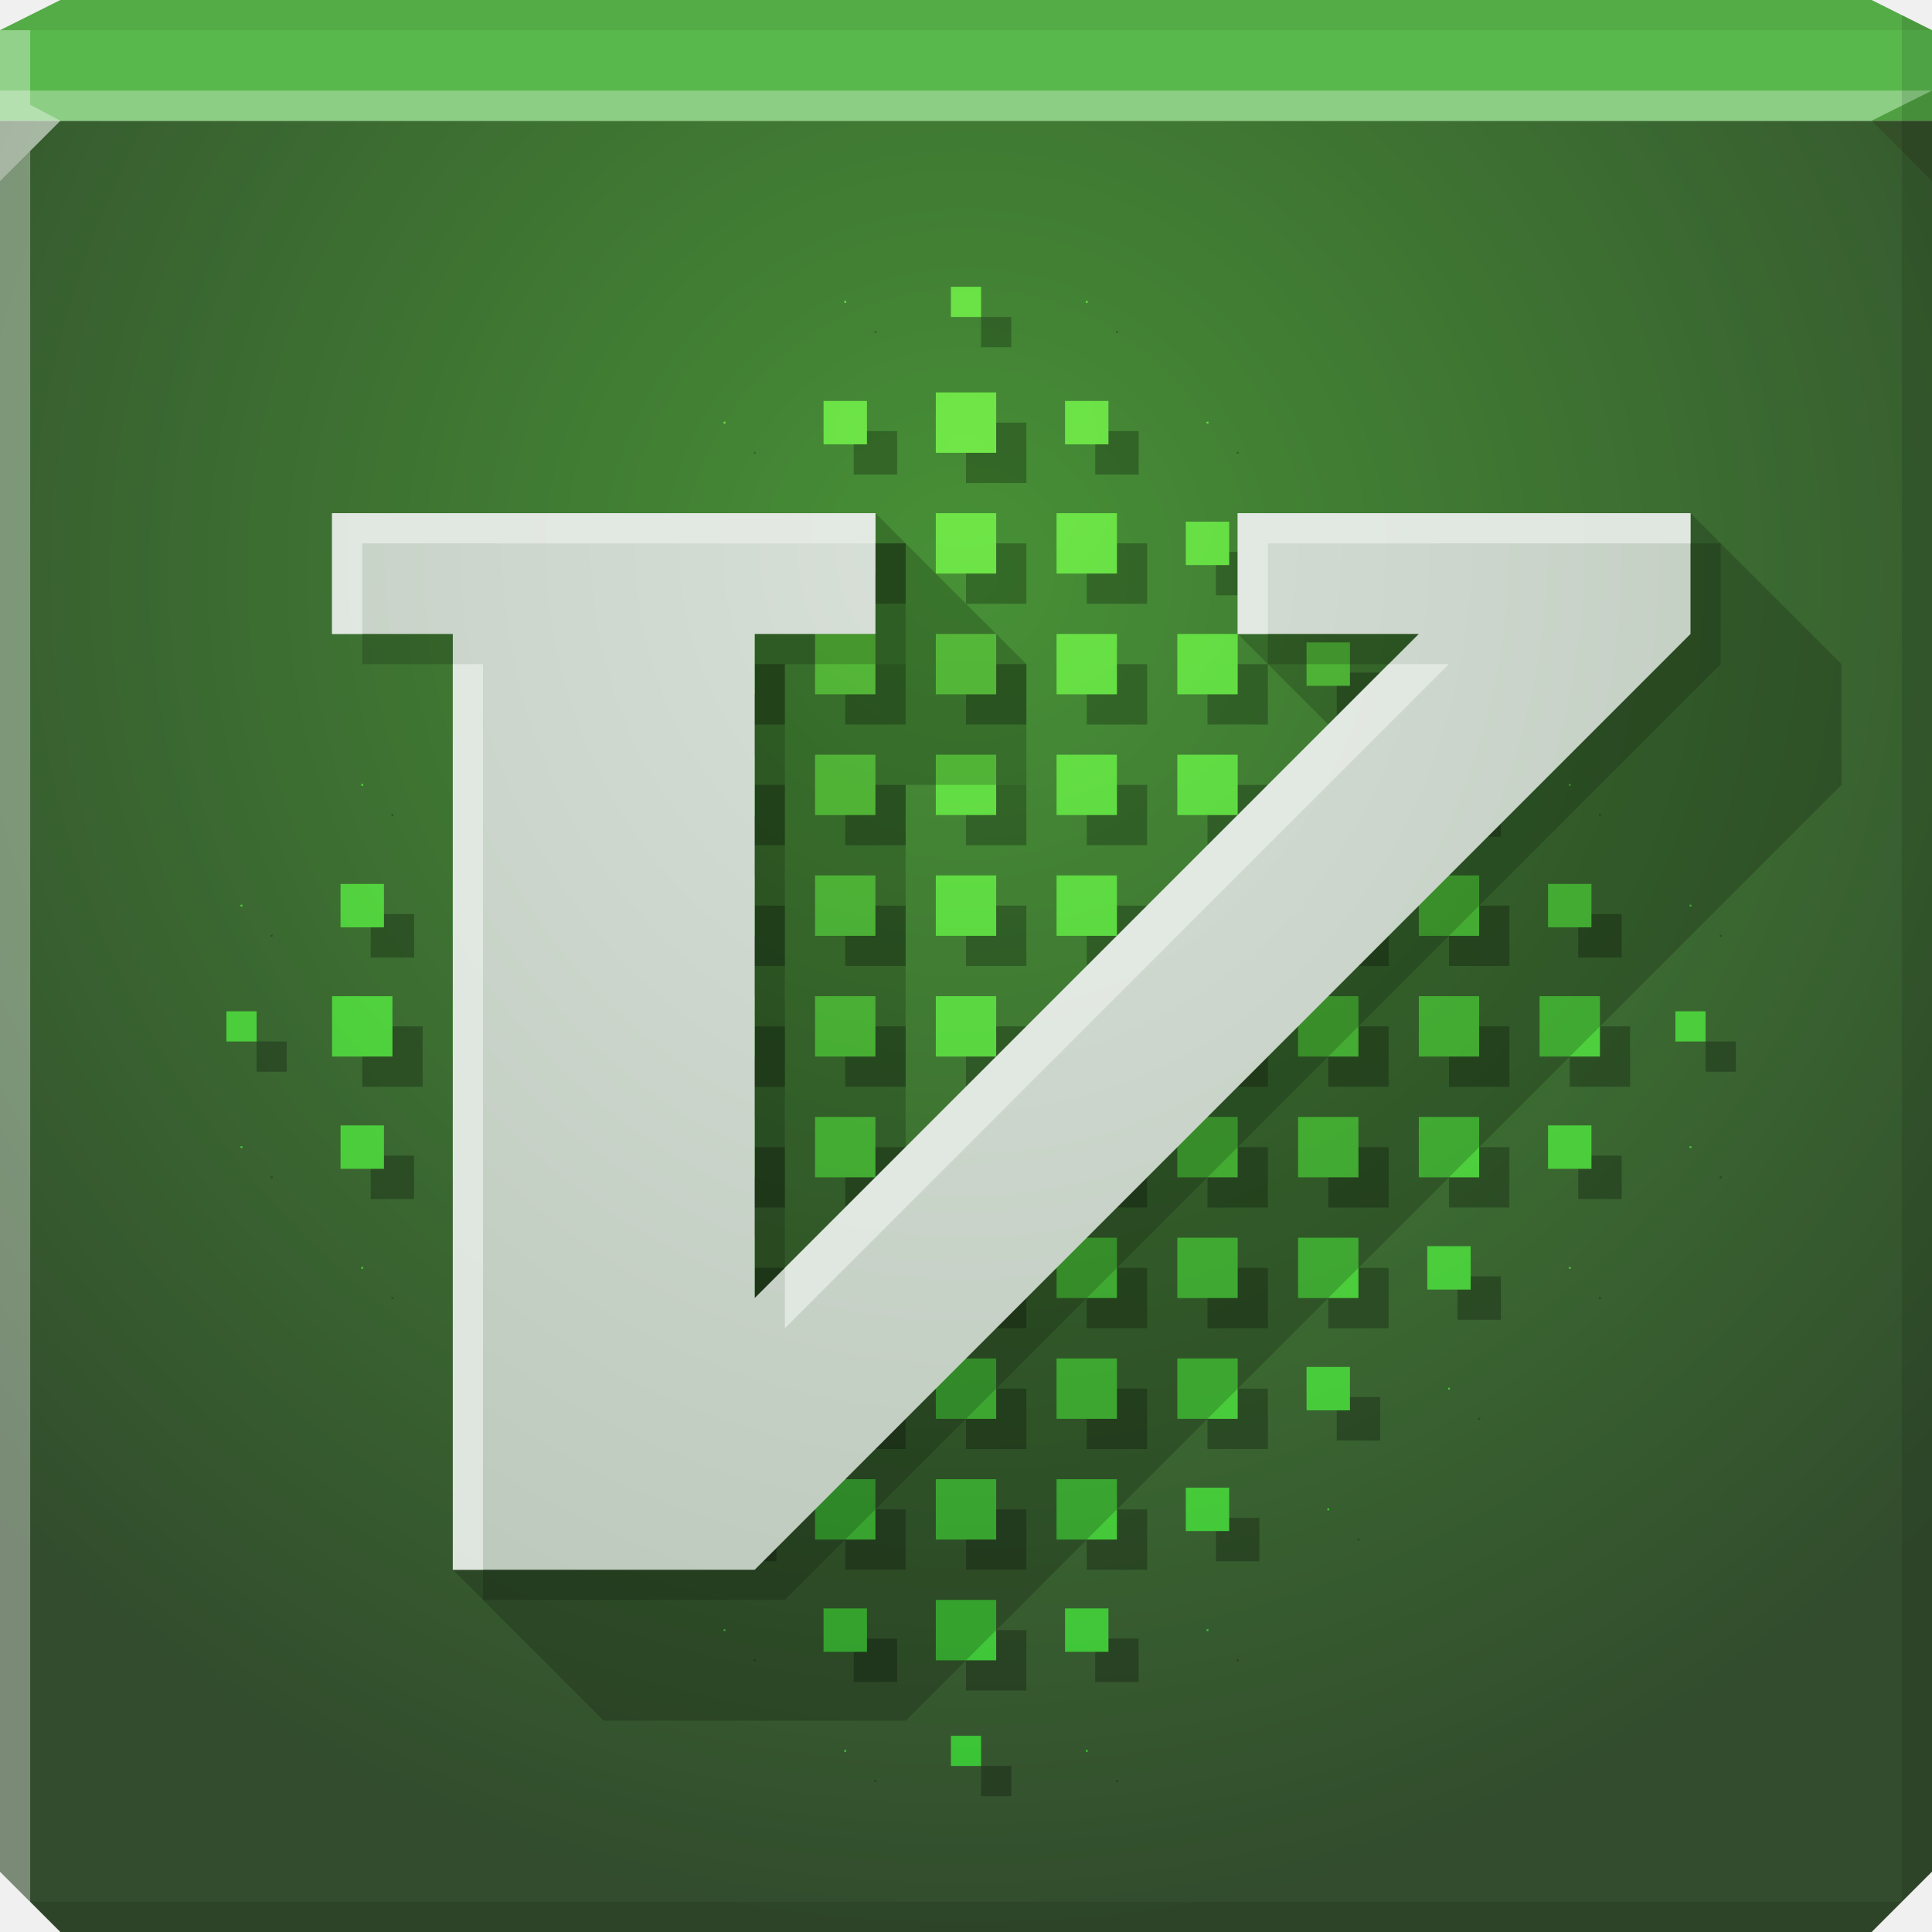
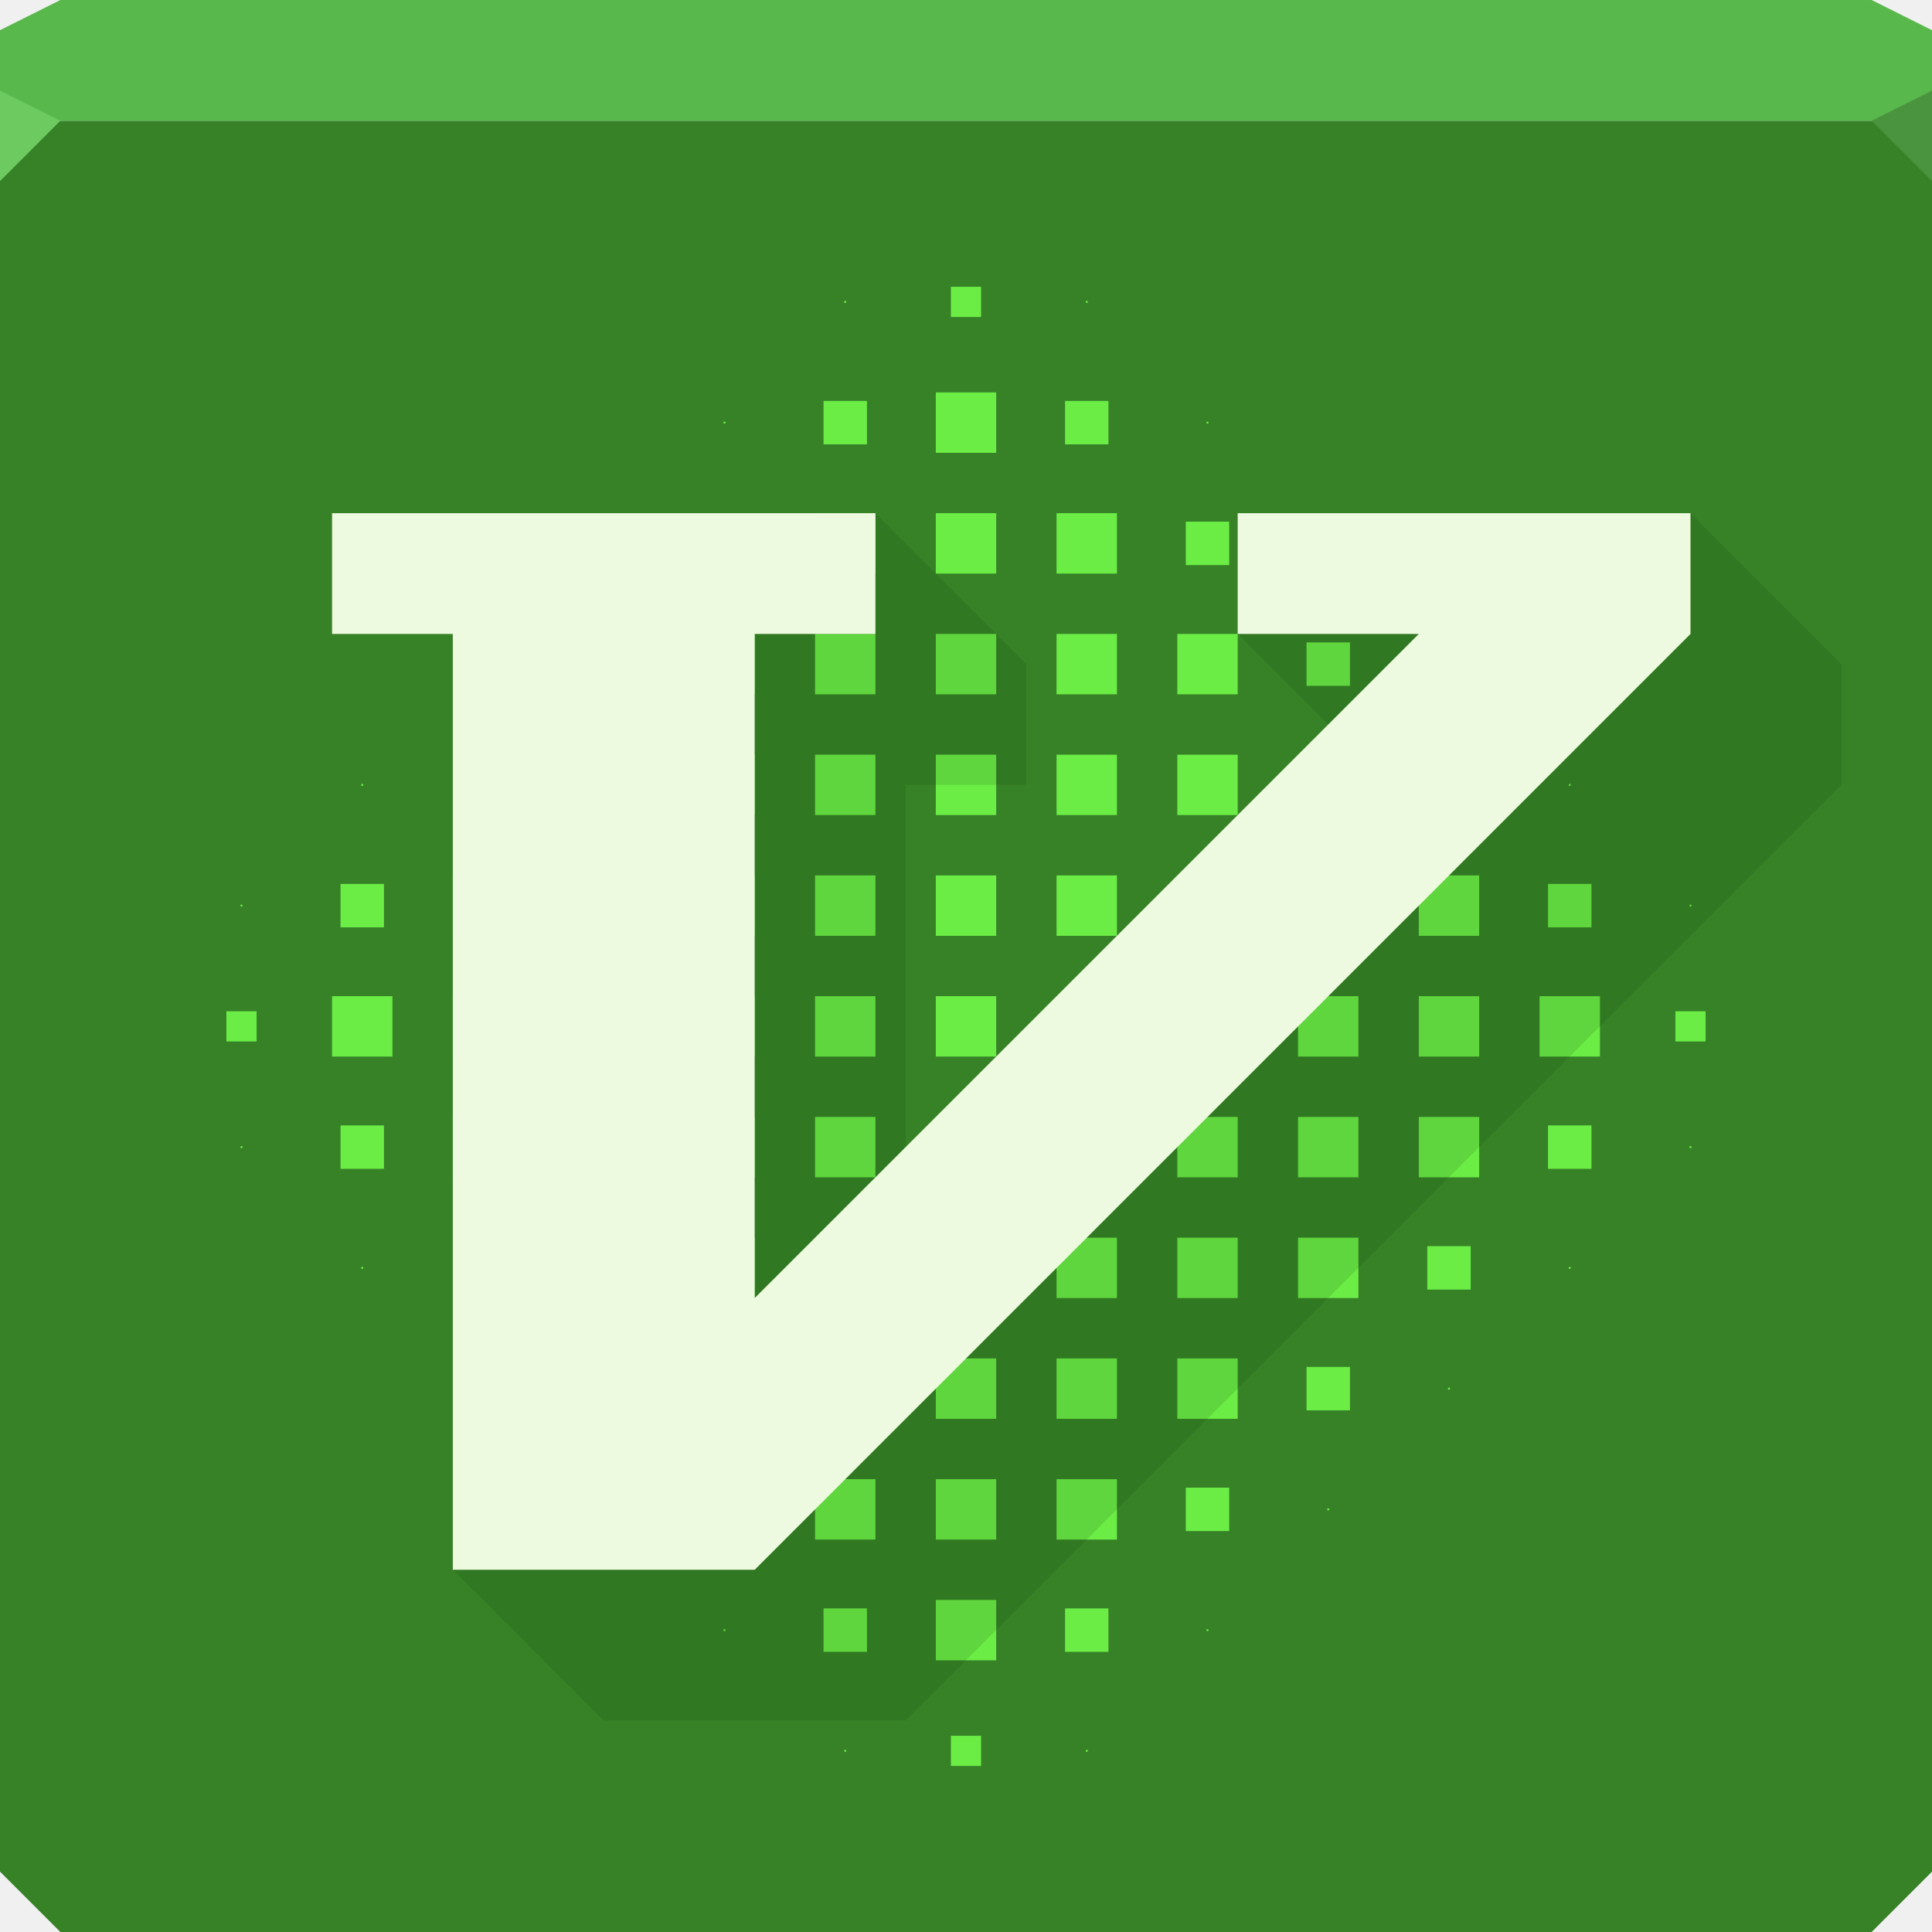
- <svg xmlns="http://www.w3.org/2000/svg" xmlns:xlink="http://www.w3.org/1999/xlink" width="64" height="64" id="svg13094" version="1.1">
-   <defs id="defs13096">
-     <linearGradient id="linearGradient7524">
-       <stop style="stop-color:#d9e1d9;stop-opacity:1;" offset="0" id="stop7526" />
-       <stop style="stop-color:#b8c5b8;stop-opacity:1;" offset="1" id="stop7528" />
-     </linearGradient>
-     <linearGradient id="linearGradient4059">
-       <stop id="stop4061" offset="0" style="stop-color:#479136;stop-opacity:1;" />
-       <stop id="stop4063" offset="1" style="stop-color:#324c2d;stop-opacity:1;" />
-     </linearGradient>
-     <radialGradient xlink:href="#linearGradient4059" id="radialGradient4097" gradientUnits="userSpaceOnUse" gradientTransform="matrix(0,1.40625,-1.40625,0,57.3125,-26)" cx="32" cy="18" fx="32" fy="18" r="32" />
-     <linearGradient id="linearGradient3807-9-4">
-       <stop style="stop-color:#71e648;stop-opacity:1;" offset="0" id="stop3809-8-8" />
-       <stop style="stop-color:#35bf35;stop-opacity:1;" offset="1" id="stop3811-2-0" />
-     </linearGradient>
-     <radialGradient xlink:href="#linearGradient3807-9-4" id="radialGradient7516" gradientUnits="userSpaceOnUse" gradientTransform="matrix(0,2.771858,-2.77186,0,-821.8704,-294.66)" cx="111.716" cy="-308.05" fx="111.716" fy="-308.05" r="17.678" />
-     <radialGradient xlink:href="#linearGradient7524" id="radialGradient7530" cx="32" cy="13.286" fx="32" fy="13.286" r="22.5" gradientTransform="matrix(-5.9837395e-8,2.044444,-1.822222,-5.3333332e-8,56.20952,-47.42222)" gradientUnits="userSpaceOnUse" />
-   </defs>
-   <path style="color:#000000;fill:url(#radialGradient4097);fill-opacity:1;fill-rule:nonzero;stroke:none;stroke-width:2.286;marker:none;visibility:visible;display:inline;overflow:visible;enable-background:accumulate" d="m 0,4 0,30 0,28 2,2 30,0 30,0 2,-2 L 64,34 64,4 32,4 0,4 z" id="path4095" />
+ <svg xmlns="http://www.w3.org/2000/svg" width="64" height="64" id="svg13094" version="1.1">
+   <defs id="defs13096" />
+   <path style="color:#000000;fill:#378227;fill-opacity:1;fill-rule:nonzero;stroke:none;stroke-width:2.286;marker:none;visibility:visible;display:inline;overflow:visible;enable-background:accumulate" d="m 0,4 0,30 0,28 2,2 30,0 30,0 2,-2 L 64,34 64,4 32,4 0,4 z" id="path4095" />
  <path style="color:#000000;fill:#58b84c;fill-opacity:1;fill-rule:nonzero;stroke:none;stroke-width:2.286;marker:none;visibility:visible;display:inline;overflow:visible;enable-background:accumulate" d="M 2,0 0,1 0,4 32,4 64,4 64,1 62,0 32,0 2,0 z" id="path4090" />
-   <path style="fill:#ffffff;fill-opacity:0.315;fill-rule:nonzero" d="M 0 3 L 0 6 L 2 4 L 32 4 L 62 4 L 64 3 L 32 3 L 0 3 z " id="path4298" />
-   <path style="fill:#1f0700;fill-opacity:0.07;fill-rule:nonzero" d="M 2 0 L 0 1 L 32 1 L 64 1 L 62 0 L 32 0 L 2 0 z " id="path4444" />
-   <path d="M 64,6 62,4 64,3 z" id="path3028" style="fill:#1f0700;fill-opacity:0.138" />
-   <path style="fill:#000000;fill-opacity:0.111;fill-rule:nonzero" d="M 63 0.5 L 63 34 L 63 63 L 64 62 L 64 34 L 64 1 L 63 0.5 z M 63 63 L 32 63 L 1 63 L 2 64 L 32 64 L 62 64 L 63 63 z " id="path4366" />
+   <path style="fill:#6cca60;fill-opacity:1;fill-rule:nonzero" d="M 0,3 0,6 2,4 Z" id="path4298" />
+   <path d="M 64,6 62,4 64,3 z" id="path3028" style="fill:#4b943f;fill-opacity:1" />
  <g id="g3043" transform="translate(-0.6250001,0.082283)" />
-   <path style="fill:#ffffff;fill-opacity:0.351;fill-rule:nonzero" d="M 0 1 L 0 34 L 0 62 L 1 63 L 1 34 L 1 5 L 2 4 L 1 3.469 L 1 1 L 0 1 z " id="path3864" />
  <g id="scalable" transform="matrix(1.038589,0,0,1.038589,1214.722,1878.812)" style="fill:#ffffff" />
-   <path id="path7486" d="m 32.5,10.5 0,1 1,0 0,-1 -1,0 z m -3.531,0.469 0,0.062 0.062,0 0,-0.062 -0.062,0 z m 8,0 0,0.062 0.062,0 0,-0.062 -0.062,0 z M 32,14 l 0,2 2,0 0,-2 -2,0 z m -3.719,0.281 0,1.438 1.438,0 0,-1.438 -1.438,0 z m 8,0 0,1.438 1.438,0 0,-1.438 -1.438,0 z m -11.312,0.688 0,0.062 0.062,0 0,-0.062 -0.062,0 z m 16,0 0,0.062 0.062,0 0,-0.062 -0.062,0 z M 28,18 l 0,2 2,0 0,-2 -2,0 z m 4,0 0,2 2,0 0,-2 -2,0 z m 4,0 0,2 2,0 0,-2 -2,0 z m -11.719,0.281 0,1.438 1.438,0 0,-1.438 -1.438,0 z m 16,0 0,1.438 1.438,0 0,-1.438 -1.438,0 z m -19.312,0.688 0,0.062 0.062,0 0,-0.062 -0.062,0 z m 24,0 0,0.062 0.062,0 0,-0.062 -0.062,0 z M 24,22 l 0,2 2,0 0,-2 -2,0 z m 4,0 0,2 2,0 0,-2 -2,0 z m 4,0 0,2 2,0 0,-2 -2,0 z m 4,0 0,2 2,0 0,-2 -2,0 z m 4,0 0,2 2,0 0,-2 -2,0 z m -19.719,0.281 0,1.438 1.438,0 0,-1.438 -1.438,0 z m 24,0 0,1.438 1.438,0 0,-1.438 -1.438,0 z m -27.312,0.688 0,0.062 0.062,0 0,-0.062 -0.062,0 z m 32,0 0,0.062 0.062,0 0,-0.062 -0.062,0 z M 20,26 l 0,2 2,0 0,-2 -2,0 z m 4,0 0,2 2,0 0,-2 -2,0 z m 4,0 0,2 2,0 0,-2 -2,0 z m 4,0 0,2 2,0 0,-2 -2,0 z m 4,0 0,2 2,0 0,-2 -2,0 z m 4,0 0,2 2,0 0,-2 -2,0 z m 4,0 0,2 2,0 0,-2 -2,0 z m -27.719,0.281 0,1.438 1.438,0 0,-1.438 -1.438,0 z m 32,0 0,1.438 1.438,0 0,-1.438 -1.438,0 z m -35.312,0.688 0,0.062 0.062,0 0,-0.062 -0.062,0 z m 40,0 0,0.062 0.062,0 0,-0.062 -0.062,0 z M 16,30 l 0,2 2,0 0,-2 -2,0 z m 4,0 0,2 2,0 0,-2 -2,0 z m 4,0 0,2 2,0 0,-2 -2,0 z m 4,0 0,2 2,0 0,-2 -2,0 z m 4,0 0,2 2,0 0,-2 -2,0 z m 4,0 0,2 2,0 0,-2 -2,0 z m 4,0 0,2 2,0 0,-2 -2,0 z m 4,0 0,2 2,0 0,-2 -2,0 z m 4,0 0,2 2,0 0,-2 -2,0 z m -35.719,0.281 0,1.438 1.438,0 0,-1.438 -1.438,0 z m 40,0 0,1.438 1.438,0 0,-1.438 -1.438,0 z m -43.313,0.688 0,0.062 0.062,0 0,-0.062 -0.062,0 z m 48,0 0,0.062 0.062,0 0,-0.062 -0.062,0 z M 12,34 l 0,2 2,0 0,-2 -2,0 z m 4,0 0,2 2,0 0,-2 -2,0 z m 4,0 0,2 2,0 0,-2 -2,0 z m 4,0 0,2 2,0 0,-2 -2,0 z m 4,0 0,2 2,0 0,-2 -2,0 z m 4,0 0,2 2,0 0,-2 -2,0 z m 4,0 0,2 2,0 0,-2 -2,0 z m 4,0 0,2 2,0 0,-2 -2,0 z m 4,0 0,2 2,0 0,-2 -2,0 z m 4,0 0,2 2,0 0,-2 -2,0 z m 4,0 0,2 2,0 0,-2 -2,0 z m -43.5,0.5 0,1 1,0 0,-1 -1,0 z m 48,0 0,1 1,0 0,-1 -1,0 z m -40.5,3.5 0,2 2,0 0,-2 -2,0 z m 4,0 0,2 2,0 0,-2 -2,0 z m 4,0 0,2 2,0 0,-2 -2,0 z m 4,0 0,2 2,0 0,-2 -2,0 z m 4,0 0,2 2,0 0,-2 -2,0 z m 4,0 0,2 2,0 0,-2 -2,0 z m 4,0 0,2 2,0 0,-2 -2,0 z m 4,0 0,2 2,0 0,-2 -2,0 z m 4,0 0,2 2,0 0,-2 -2,0 z m -35.719,0.281 0,1.438 1.438,0 0,-1.438 -1.438,0 z m 40,0 0,1.438 1.438,0 0,-1.438 -1.438,0 z m -43.313,0.688 0,0.062 0.062,0 0,-0.062 -0.062,0 z m 48,0 0,0.062 0.062,0 0,-0.062 -0.062,0 z M 20,42 l 0,2 2,0 0,-2 -2,0 z m 4,0 0,2 2,0 0,-2 -2,0 z m 4,0 0,2 2,0 0,-2 -2,0 z m 4,0 0,2 2,0 0,-2 -2,0 z m 4,0 0,2 2,0 0,-2 -2,0 z m 4,0 0,2 2,0 0,-2 -2,0 z m 4,0 0,2 2,0 0,-2 -2,0 z m -27.719,0.281 0,1.438 1.438,0 0,-1.438 -1.438,0 z m 32,0 0,1.438 1.438,0 0,-1.438 -1.438,0 z m -35.312,0.688 0,0.062 0.062,0 0,-0.062 -0.062,0 z m 40,0 0,0.062 0.062,0 0,-0.062 -0.062,0 z M 24,46 l 0,2 2,0 0,-2 -2,0 z m 4,0 0,2 2,0 0,-2 -2,0 z m 4,0 0,2 2,0 0,-2 -2,0 z m 4,0 0,2 2,0 0,-2 -2,0 z m 4,0 0,2 2,0 0,-2 -2,0 z m -19.719,0.281 0,1.438 1.438,0 0,-1.438 -1.438,0 z m 24,0 0,1.438 1.438,0 0,-1.438 -1.438,0 z m -27.312,0.688 0,0.062 0.062,0 0,-0.062 -0.062,0 z m 32,0 0,0.062 0.062,0 0,-0.062 -0.062,0 z M 28,50 l 0,2 2,0 0,-2 -2,0 z m 4,0 0,2 2,0 0,-2 -2,0 z m 4,0 0,2 2,0 0,-2 -2,0 z m -11.719,0.281 0,1.438 1.438,0 0,-1.438 -1.438,0 z m 16,0 0,1.438 1.438,0 0,-1.438 -1.438,0 z m -19.312,0.688 0,0.062 0.062,0 0,-0.062 -0.062,0 z m 24,0 0,0.062 0.062,0 0,-0.062 -0.062,0 z M 32,54 l 0,2 2,0 0,-2 -2,0 z m -3.719,0.281 0,1.438 1.438,0 0,-1.438 -1.438,0 z m 8,0 0,1.438 1.438,0 0,-1.438 -1.438,0 z m -11.312,0.688 0,0.062 0.062,0 0,-0.062 -0.062,0 z m 16,0 0,0.062 0.062,0 0,-0.062 -0.062,0 z m -8.469,3.531 0,1 1,0 0,-1 -1,0 z m -3.531,0.469 0,0.062 0.062,0 0,-0.062 -0.062,0 z m 8,0 0,0.062 0.062,0 0,-0.062 -0.062,0 z" style="color:#000000;fill:#000000;fill-opacity:0.259;fill-rule:nonzero;stroke:none;stroke-width:4;marker:none;visibility:visible;display:inline;overflow:visible;enable-background:accumulate" />
-   <path style="color:#000000;fill:url(#radialGradient7516);fill-opacity:1;fill-rule:nonzero;stroke:none;stroke-width:4;marker:none;visibility:visible;display:inline;overflow:visible;enable-background:accumulate" d="m 31.5,9.5 0,1 1,0 0,-1 -1,0 z m -3.531,0.469 0,0.062 0.062,0 0,-0.062 -0.062,0 z m 8,0 0,0.062 0.062,0 0,-0.062 -0.062,0 z M 31,13 l 0,2 2,0 0,-2 -2,0 z m -3.719,0.281 0,1.438 1.438,0 0,-1.438 -1.438,0 z m 8,0 0,1.438 1.438,0 0,-1.438 -1.438,0 z m -11.312,0.688 0,0.062 0.062,0 0,-0.062 -0.062,0 z m 16,0 0,0.062 0.062,0 0,-0.062 -0.062,0 z M 27,17 l 0,2 2,0 0,-2 -2,0 z m 4,0 0,2 2,0 0,-2 -2,0 z m 4,0 0,2 2,0 0,-2 -2,0 z m -11.719,0.281 0,1.438 1.438,0 0,-1.438 -1.438,0 z m 16,0 0,1.438 1.438,0 0,-1.438 -1.438,0 z m -19.312,0.688 0,0.062 0.062,0 0,-0.062 -0.062,0 z m 24,0 0,0.062 0.062,0 0,-0.062 -0.062,0 z M 23,21 l 0,2 2,0 0,-2 -2,0 z m 4,0 0,2 2,0 0,-2 -2,0 z m 4,0 0,2 2,0 0,-2 -2,0 z m 4,0 0,2 2,0 0,-2 -2,0 z m 4,0 0,2 2,0 0,-2 -2,0 z m -19.719,0.281 0,1.438 1.438,0 0,-1.438 -1.438,0 z m 24,0 0,1.438 1.438,0 0,-1.438 -1.438,0 z m -27.312,0.688 0,0.062 0.062,0 0,-0.062 -0.062,0 z m 32,0 0,0.062 0.062,0 0,-0.062 -0.062,0 z M 19,25 l 0,2 2,0 0,-2 -2,0 z m 4,0 0,2 2,0 0,-2 -2,0 z m 4,0 0,2 2,0 0,-2 -2,0 z m 4,0 0,2 2,0 0,-2 -2,0 z m 4,0 0,2 2,0 0,-2 -2,0 z m 4,0 0,2 2,0 0,-2 -2,0 z m 4,0 0,2 2,0 0,-2 -2,0 z m -27.719,0.281 0,1.438 1.438,0 0,-1.438 -1.438,0 z m 32,0 0,1.438 1.438,0 0,-1.438 -1.438,0 z m -35.312,0.688 0,0.062 0.062,0 0,-0.062 -0.062,0 z m 40,0 0,0.062 0.062,0 0,-0.062 -0.062,0 z M 15,29 l 0,2 2,0 0,-2 -2,0 z m 4,0 0,2 2,0 0,-2 -2,0 z m 4,0 0,2 2,0 0,-2 -2,0 z m 4,0 0,2 2,0 0,-2 -2,0 z m 4,0 0,2 2,0 0,-2 -2,0 z m 4,0 0,2 2,0 0,-2 -2,0 z m 4,0 0,2 2,0 0,-2 -2,0 z m 4,0 0,2 2,0 0,-2 -2,0 z m 4,0 0,2 2,0 0,-2 -2,0 z m -35.719,0.281 0,1.438 1.438,0 0,-1.438 -1.438,0 z m 40,0 0,1.438 1.438,0 0,-1.438 -1.438,0 z m -43.313,0.688 0,0.062 0.062,0 0,-0.062 -0.062,0 z m 48,0 0,0.062 0.062,0 0,-0.062 -0.062,0 z M 11,33 l 0,2 2,0 0,-2 -2,0 z m 4,0 0,2 2,0 0,-2 -2,0 z m 4,0 0,2 2,0 0,-2 -2,0 z m 4,0 0,2 2,0 0,-2 -2,0 z m 4,0 0,2 2,0 0,-2 -2,0 z m 4,0 0,2 2,0 0,-2 -2,0 z m 4,0 0,2 2,0 0,-2 -2,0 z m 4,0 0,2 2,0 0,-2 -2,0 z m 4,0 0,2 2,0 0,-2 -2,0 z m 4,0 0,2 2,0 0,-2 -2,0 z m 4,0 0,2 2,0 0,-2 -2,0 z m -43.5,0.5 0,1 1,0 0,-1 -1,0 z m 48,0 0,1 1,0 0,-1 -1,0 z m -40.5,3.5 0,2 2,0 0,-2 -2,0 z m 4,0 0,2 2,0 0,-2 -2,0 z m 4,0 0,2 2,0 0,-2 -2,0 z m 4,0 0,2 2,0 0,-2 -2,0 z m 4,0 0,2 2,0 0,-2 -2,0 z m 4,0 0,2 2,0 0,-2 -2,0 z m 4,0 0,2 2,0 0,-2 -2,0 z m 4,0 0,2 2,0 0,-2 -2,0 z m 4,0 0,2 2,0 0,-2 -2,0 z m -35.719,0.281 0,1.438 1.438,0 0,-1.438 -1.438,0 z m 40,0 0,1.438 1.438,0 0,-1.438 -1.438,0 z m -43.313,0.688 0,0.062 0.062,0 0,-0.062 -0.062,0 z m 48,0 0,0.062 0.062,0 0,-0.062 -0.062,0 z M 19,41 l 0,2 2,0 0,-2 -2,0 z m 4,0 0,2 2,0 0,-2 -2,0 z m 4,0 0,2 2,0 0,-2 -2,0 z m 4,0 0,2 2,0 0,-2 -2,0 z m 4,0 0,2 2,0 0,-2 -2,0 z m 4,0 0,2 2,0 0,-2 -2,0 z m 4,0 0,2 2,0 0,-2 -2,0 z m -27.719,0.281 0,1.438 1.438,0 0,-1.438 -1.438,0 z m 32,0 0,1.438 1.438,0 0,-1.438 -1.438,0 z m -35.312,0.688 0,0.062 0.062,0 0,-0.062 -0.062,0 z m 40,0 0,0.062 0.062,0 0,-0.062 -0.062,0 z M 23,45 l 0,2 2,0 0,-2 -2,0 z m 4,0 0,2 2,0 0,-2 -2,0 z m 4,0 0,2 2,0 0,-2 -2,0 z m 4,0 0,2 2,0 0,-2 -2,0 z m 4,0 0,2 2,0 0,-2 -2,0 z m -19.719,0.281 0,1.438 1.438,0 0,-1.438 -1.438,0 z m 24,0 0,1.438 1.438,0 0,-1.438 -1.438,0 z m -27.312,0.688 0,0.062 0.062,0 0,-0.062 -0.062,0 z m 32,0 0,0.062 0.062,0 0,-0.062 -0.062,0 z M 27,49 l 0,2 2,0 0,-2 -2,0 z m 4,0 0,2 2,0 0,-2 -2,0 z m 4,0 0,2 2,0 0,-2 -2,0 z m -11.719,0.281 0,1.438 1.438,0 0,-1.438 -1.438,0 z m 16,0 0,1.438 1.438,0 0,-1.438 -1.438,0 z m -19.312,0.688 0,0.062 0.062,0 0,-0.062 -0.062,0 z m 24,0 0,0.062 0.062,0 0,-0.062 -0.062,0 z M 31,53 l 0,2 2,0 0,-2 -2,0 z m -3.719,0.281 0,1.438 1.438,0 0,-1.438 -1.438,0 z m 8,0 0,1.438 1.438,0 0,-1.438 -1.438,0 z m -11.312,0.688 0,0.062 0.062,0 0,-0.062 -0.062,0 z m 16,0 0,0.062 0.062,0 0,-0.062 -0.062,0 z m -8.469,3.531 0,1 1,0 0,-1 -1,0 z m -3.531,0.469 0,0.062 0.062,0 0,-0.062 -0.062,0 z m 8,0 0,0.062 0.062,0 0,-0.062 -0.062,0 z" id="path7514" />
-   <path style="color:#000000;fill:#000000;fill-opacity:0.188;fill-rule:nonzero;stroke:none;stroke-width:4;marker:none;visibility:visible;display:inline;overflow:visible;enable-background:accumulate" d="m 16,22 0,4 -1,26 5,5 10,0 31,-31 0,-4 -5,-5 -15,4 4,4 -15,21 0,-20 4,0 0,-4 -5,-5 -9,5 z" id="rect3028" />
-   <path style="color:#000000;fill:#000000;fill-opacity:0.174;fill-rule:nonzero;stroke:none;stroke-width:4;marker:none;visibility:visible;display:inline;overflow:visible;enable-background:accumulate" d="m 12,18 0,4 4,0 0,31 10,0 31,-31 0,-4 -15,0 0,4 6,0 -22,22 0,-22 4,0 0,-4 -4,0 -10,0 -4,0 z" id="path3840" />
-   <path id="path3845" d="m 11,17 0,4 4,0 0,31 10,0 31,-31 0,-4 -15,0 0,4 6,0 -22,22 0,-22 4,0 0,-4 -4,0 -10,0 -4,0 z" style="color:#000000;fill:url(#radialGradient7530);fill-opacity:1;fill-rule:nonzero;stroke:none;stroke-width:4;marker:none;visibility:visible;display:inline;overflow:visible;enable-background:accumulate" />
-   <path style="color:#000000;fill:#e7ece7;fill-opacity:0.805;fill-rule:nonzero;stroke:none;stroke-width:4;marker:none;visibility:visible;display:inline;overflow:visible;enable-background:accumulate" d="m 11,17 0,4 1,0 0,-3 4,0 10,0 3,0 0,-1 -4,0 -10,0 -4,0 z m 30,0 0,4 1,0 0,-3 14,0 0,-1 -15,0 z m -26,5 0,30 1,0 0,-30 -1,0 z m 31,0 -20,20 0,2 22,-22 -2,0 z" id="path3821" />
+   <path style="color:#000000;fill:#6bed46;fill-opacity:1;fill-rule:nonzero;stroke:none;stroke-width:4;marker:none;visibility:visible;display:inline;overflow:visible;enable-background:accumulate" d="m 31.5,9.5 0,1 1,0 0,-1 -1,0 z m -3.531,0.469 0,0.062 0.062,0 0,-0.062 -0.062,0 z m 8,0 0,0.062 0.062,0 0,-0.062 -0.062,0 z M 31,13 l 0,2 2,0 0,-2 -2,0 z m -3.719,0.281 0,1.438 1.438,0 0,-1.438 -1.438,0 z m 8,0 0,1.438 1.438,0 0,-1.438 -1.438,0 z m -11.312,0.688 0,0.062 0.062,0 0,-0.062 -0.062,0 z m 16,0 0,0.062 0.062,0 0,-0.062 -0.062,0 z M 27,17 l 0,2 2,0 0,-2 -2,0 z m 4,0 0,2 2,0 0,-2 -2,0 z m 4,0 0,2 2,0 0,-2 -2,0 z m -11.719,0.281 0,1.438 1.438,0 0,-1.438 -1.438,0 z m 16,0 0,1.438 1.438,0 0,-1.438 -1.438,0 z m -19.312,0.688 0,0.062 0.062,0 0,-0.062 -0.062,0 z m 24,0 0,0.062 0.062,0 0,-0.062 -0.062,0 z M 23,21 l 0,2 2,0 0,-2 -2,0 z m 4,0 0,2 2,0 0,-2 -2,0 z m 4,0 0,2 2,0 0,-2 -2,0 z m 4,0 0,2 2,0 0,-2 -2,0 z m 4,0 0,2 2,0 0,-2 -2,0 z m -19.719,0.281 0,1.438 1.438,0 0,-1.438 -1.438,0 z m 24,0 0,1.438 1.438,0 0,-1.438 -1.438,0 z m -27.312,0.688 0,0.062 0.062,0 0,-0.062 -0.062,0 z m 32,0 0,0.062 0.062,0 0,-0.062 -0.062,0 z M 19,25 l 0,2 2,0 0,-2 -2,0 z m 4,0 0,2 2,0 0,-2 -2,0 z m 4,0 0,2 2,0 0,-2 -2,0 z m 4,0 0,2 2,0 0,-2 -2,0 z m 4,0 0,2 2,0 0,-2 -2,0 z m 4,0 0,2 2,0 0,-2 -2,0 z m 4,0 0,2 2,0 0,-2 -2,0 z m -27.719,0.281 0,1.438 1.438,0 0,-1.438 -1.438,0 z m 32,0 0,1.438 1.438,0 0,-1.438 -1.438,0 z m -35.312,0.688 0,0.062 0.062,0 0,-0.062 -0.062,0 z m 40,0 0,0.062 0.062,0 0,-0.062 -0.062,0 z M 15,29 l 0,2 2,0 0,-2 -2,0 z m 4,0 0,2 2,0 0,-2 -2,0 z m 4,0 0,2 2,0 0,-2 -2,0 z m 4,0 0,2 2,0 0,-2 -2,0 z m 4,0 0,2 2,0 0,-2 -2,0 z m 4,0 0,2 2,0 0,-2 -2,0 z m 4,0 0,2 2,0 0,-2 -2,0 z m 4,0 0,2 2,0 0,-2 -2,0 z m 4,0 0,2 2,0 0,-2 -2,0 z m -35.719,0.281 0,1.438 1.438,0 0,-1.438 -1.438,0 z m 40,0 0,1.438 1.438,0 0,-1.438 -1.438,0 z m -43.313,0.688 0,0.062 0.062,0 0,-0.062 -0.062,0 z m 48,0 0,0.062 0.062,0 0,-0.062 -0.062,0 z M 11,33 l 0,2 2,0 0,-2 -2,0 z m 4,0 0,2 2,0 0,-2 -2,0 z m 4,0 0,2 2,0 0,-2 -2,0 z m 4,0 0,2 2,0 0,-2 -2,0 z m 4,0 0,2 2,0 0,-2 -2,0 z m 4,0 0,2 2,0 0,-2 -2,0 z m 4,0 0,2 2,0 0,-2 -2,0 z m 4,0 0,2 2,0 0,-2 -2,0 z m 4,0 0,2 2,0 0,-2 -2,0 z m 4,0 0,2 2,0 0,-2 -2,0 z m 4,0 0,2 2,0 0,-2 -2,0 z m -43.5,0.5 0,1 1,0 0,-1 -1,0 z m 48,0 0,1 1,0 0,-1 -1,0 z m -40.5,3.5 0,2 2,0 0,-2 -2,0 z m 4,0 0,2 2,0 0,-2 -2,0 z m 4,0 0,2 2,0 0,-2 -2,0 z m 4,0 0,2 2,0 0,-2 -2,0 z m 4,0 0,2 2,0 0,-2 -2,0 z m 4,0 0,2 2,0 0,-2 -2,0 z m 4,0 0,2 2,0 0,-2 -2,0 z m 4,0 0,2 2,0 0,-2 -2,0 z m 4,0 0,2 2,0 0,-2 -2,0 z m -35.719,0.281 0,1.438 1.438,0 0,-1.438 -1.438,0 z m 40,0 0,1.438 1.438,0 0,-1.438 -1.438,0 z m -43.313,0.688 0,0.062 0.062,0 0,-0.062 -0.062,0 z m 48,0 0,0.062 0.062,0 0,-0.062 -0.062,0 z M 19,41 l 0,2 2,0 0,-2 -2,0 z m 4,0 0,2 2,0 0,-2 -2,0 z m 4,0 0,2 2,0 0,-2 -2,0 z m 4,0 0,2 2,0 0,-2 -2,0 z m 4,0 0,2 2,0 0,-2 -2,0 z m 4,0 0,2 2,0 0,-2 -2,0 z m 4,0 0,2 2,0 0,-2 -2,0 z m -27.719,0.281 0,1.438 1.438,0 0,-1.438 -1.438,0 z m 32,0 0,1.438 1.438,0 0,-1.438 -1.438,0 z m -35.312,0.688 0,0.062 0.062,0 0,-0.062 -0.062,0 z m 40,0 0,0.062 0.062,0 0,-0.062 -0.062,0 z M 23,45 l 0,2 2,0 0,-2 -2,0 z m 4,0 0,2 2,0 0,-2 -2,0 z m 4,0 0,2 2,0 0,-2 -2,0 z m 4,0 0,2 2,0 0,-2 -2,0 z m 4,0 0,2 2,0 0,-2 -2,0 z m -19.719,0.281 0,1.438 1.438,0 0,-1.438 -1.438,0 z m 24,0 0,1.438 1.438,0 0,-1.438 -1.438,0 z m -27.312,0.688 0,0.062 0.062,0 0,-0.062 -0.062,0 z m 32,0 0,0.062 0.062,0 0,-0.062 -0.062,0 z M 27,49 l 0,2 2,0 0,-2 -2,0 z m 4,0 0,2 2,0 0,-2 -2,0 z m 4,0 0,2 2,0 0,-2 -2,0 z m -11.719,0.281 0,1.438 1.438,0 0,-1.438 -1.438,0 z m 16,0 0,1.438 1.438,0 0,-1.438 -1.438,0 z m -19.312,0.688 0,0.062 0.062,0 0,-0.062 -0.062,0 z m 24,0 0,0.062 0.062,0 0,-0.062 -0.062,0 z M 31,53 l 0,2 2,0 0,-2 -2,0 z m -3.719,0.281 0,1.438 1.438,0 0,-1.438 -1.438,0 z m 8,0 0,1.438 1.438,0 0,-1.438 -1.438,0 z m -11.312,0.688 0,0.062 0.062,0 0,-0.062 -0.062,0 z m 16,0 0,0.062 0.062,0 0,-0.062 -0.062,0 z m -8.469,3.531 0,1 1,0 0,-1 -1,0 z m -3.531,0.469 0,0.062 0.062,0 0,-0.062 -0.062,0 z m 8,0 0,0.062 0.062,0 0,-0.062 -0.062,0 z" id="path7514" />
+   <path style="color:#000000;fill:#093500;fill-opacity:0.122;fill-rule:nonzero;stroke:none;stroke-width:4;marker:none;visibility:visible;display:inline;overflow:visible;enable-background:accumulate" d="m 16,22 0,4 -1,26 5,5 10,0 31,-31 0,-4 -5,-5 -15,4 4,4 -15,21 0,-20 4,0 0,-4 -5,-5 -9,5 z" id="rect3028" />
+   <path id="path3845" d="m 11,17 0,4 4,0 0,31 10,0 31,-31 0,-4 -15,0 0,4 6,0 -22,22 0,-22 4,0 0,-4 -4,0 -10,0 -4,0 z" style="color:#000000;fill:#eefadf;fill-opacity:1;fill-rule:nonzero;stroke:none;stroke-width:4;marker:none;visibility:visible;display:inline;overflow:visible;enable-background:accumulate" />
</svg>
